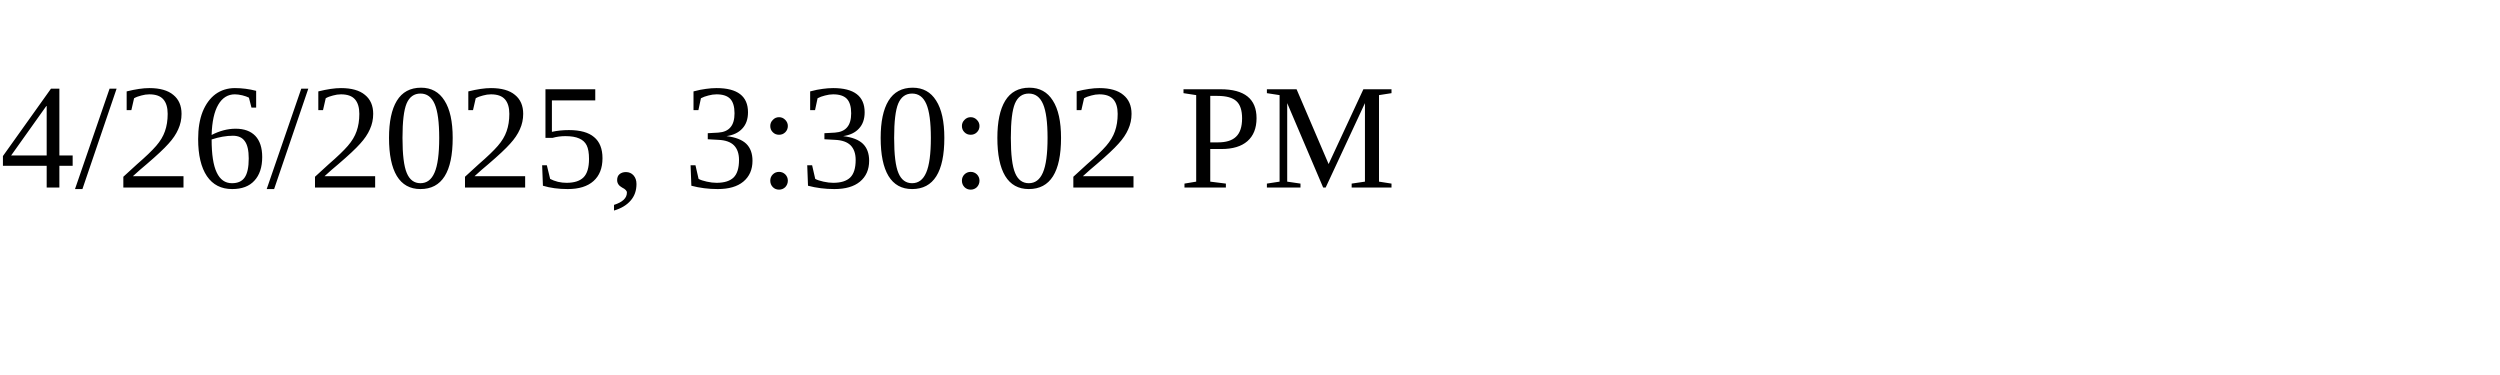
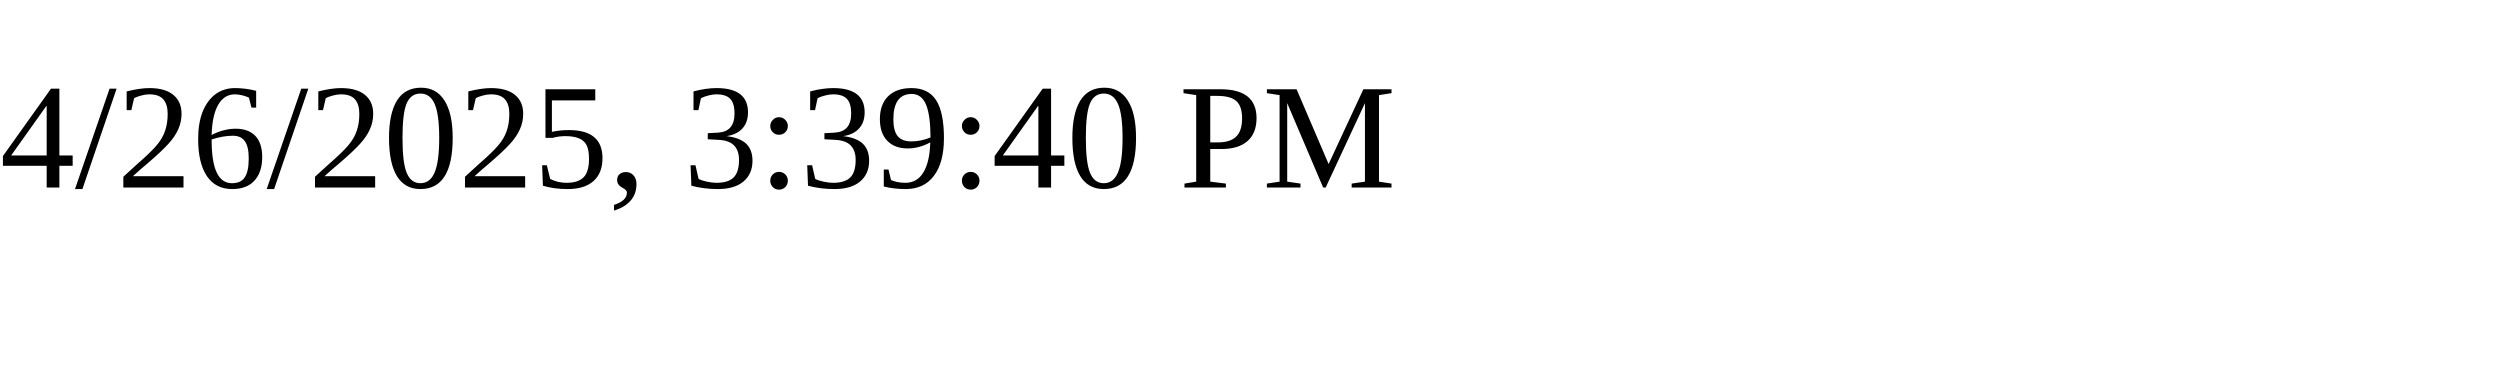
<svg xmlns="http://www.w3.org/2000/svg" height="30" width="200">
-   <text x="0" y="15">4/26/2025, 3:30:02 PM</text>
+   <text x="0" y="15">4/26/2025, 3:39:40 PM</text>
</svg>
